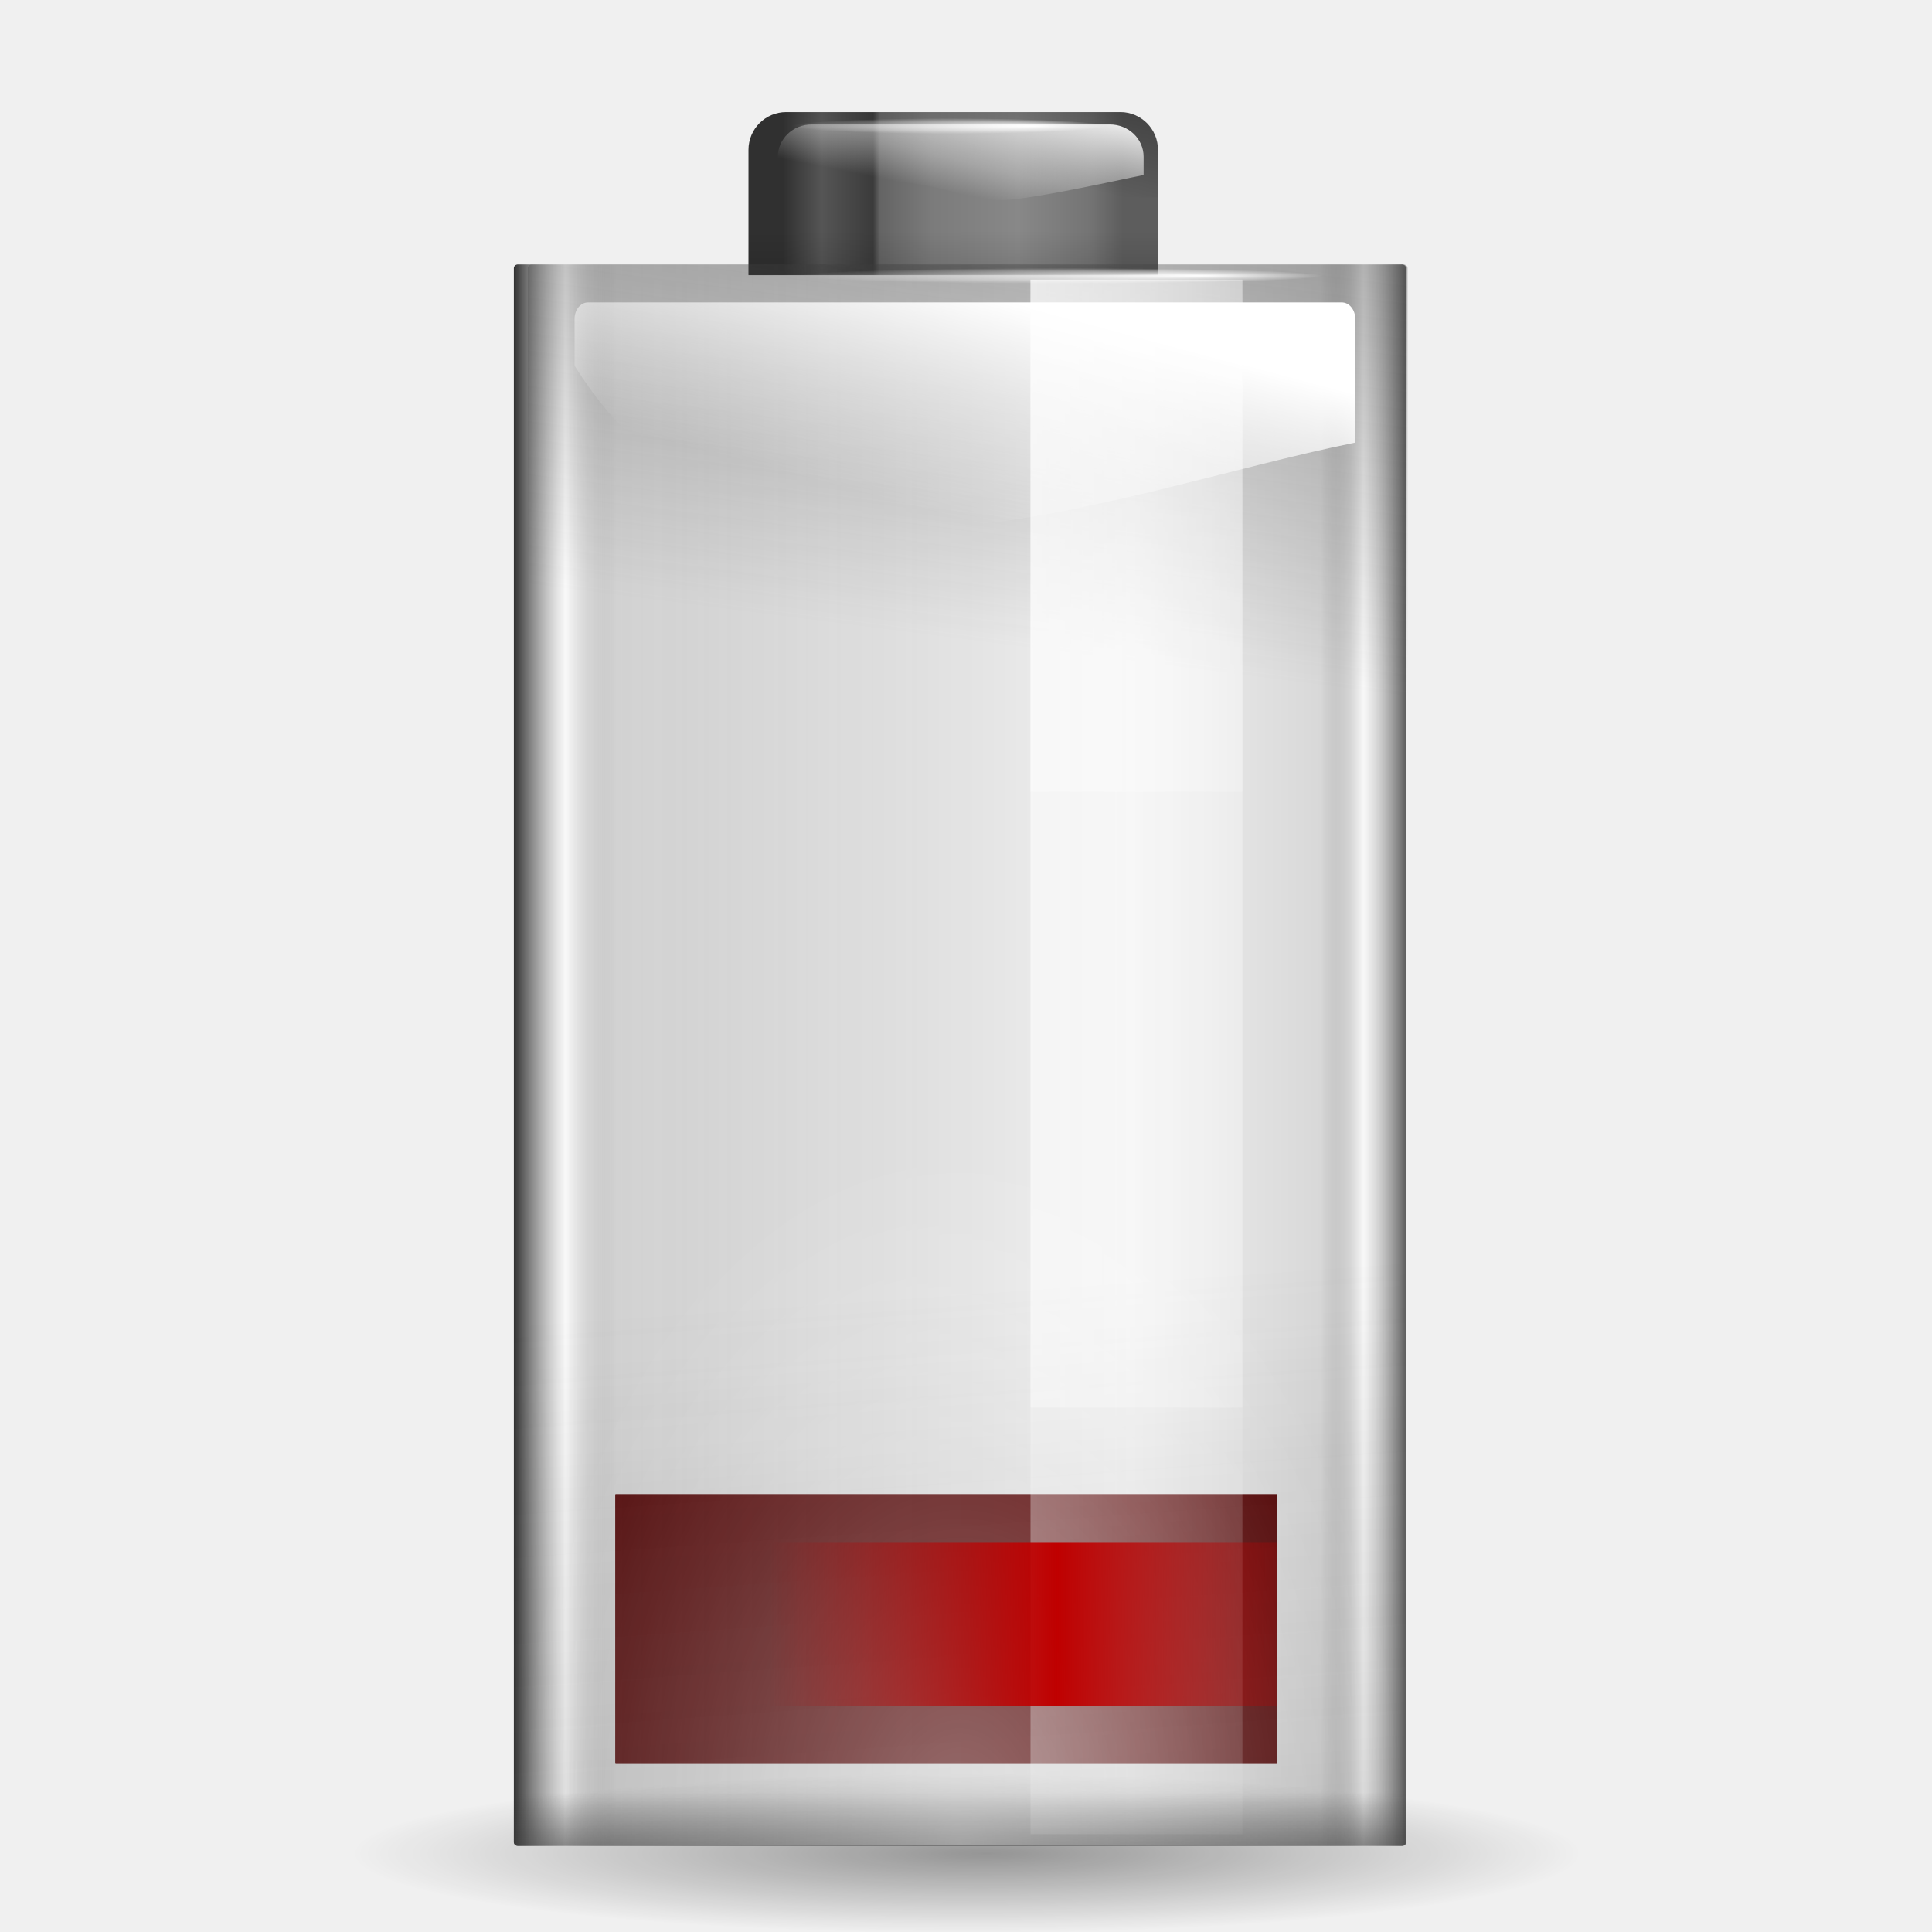
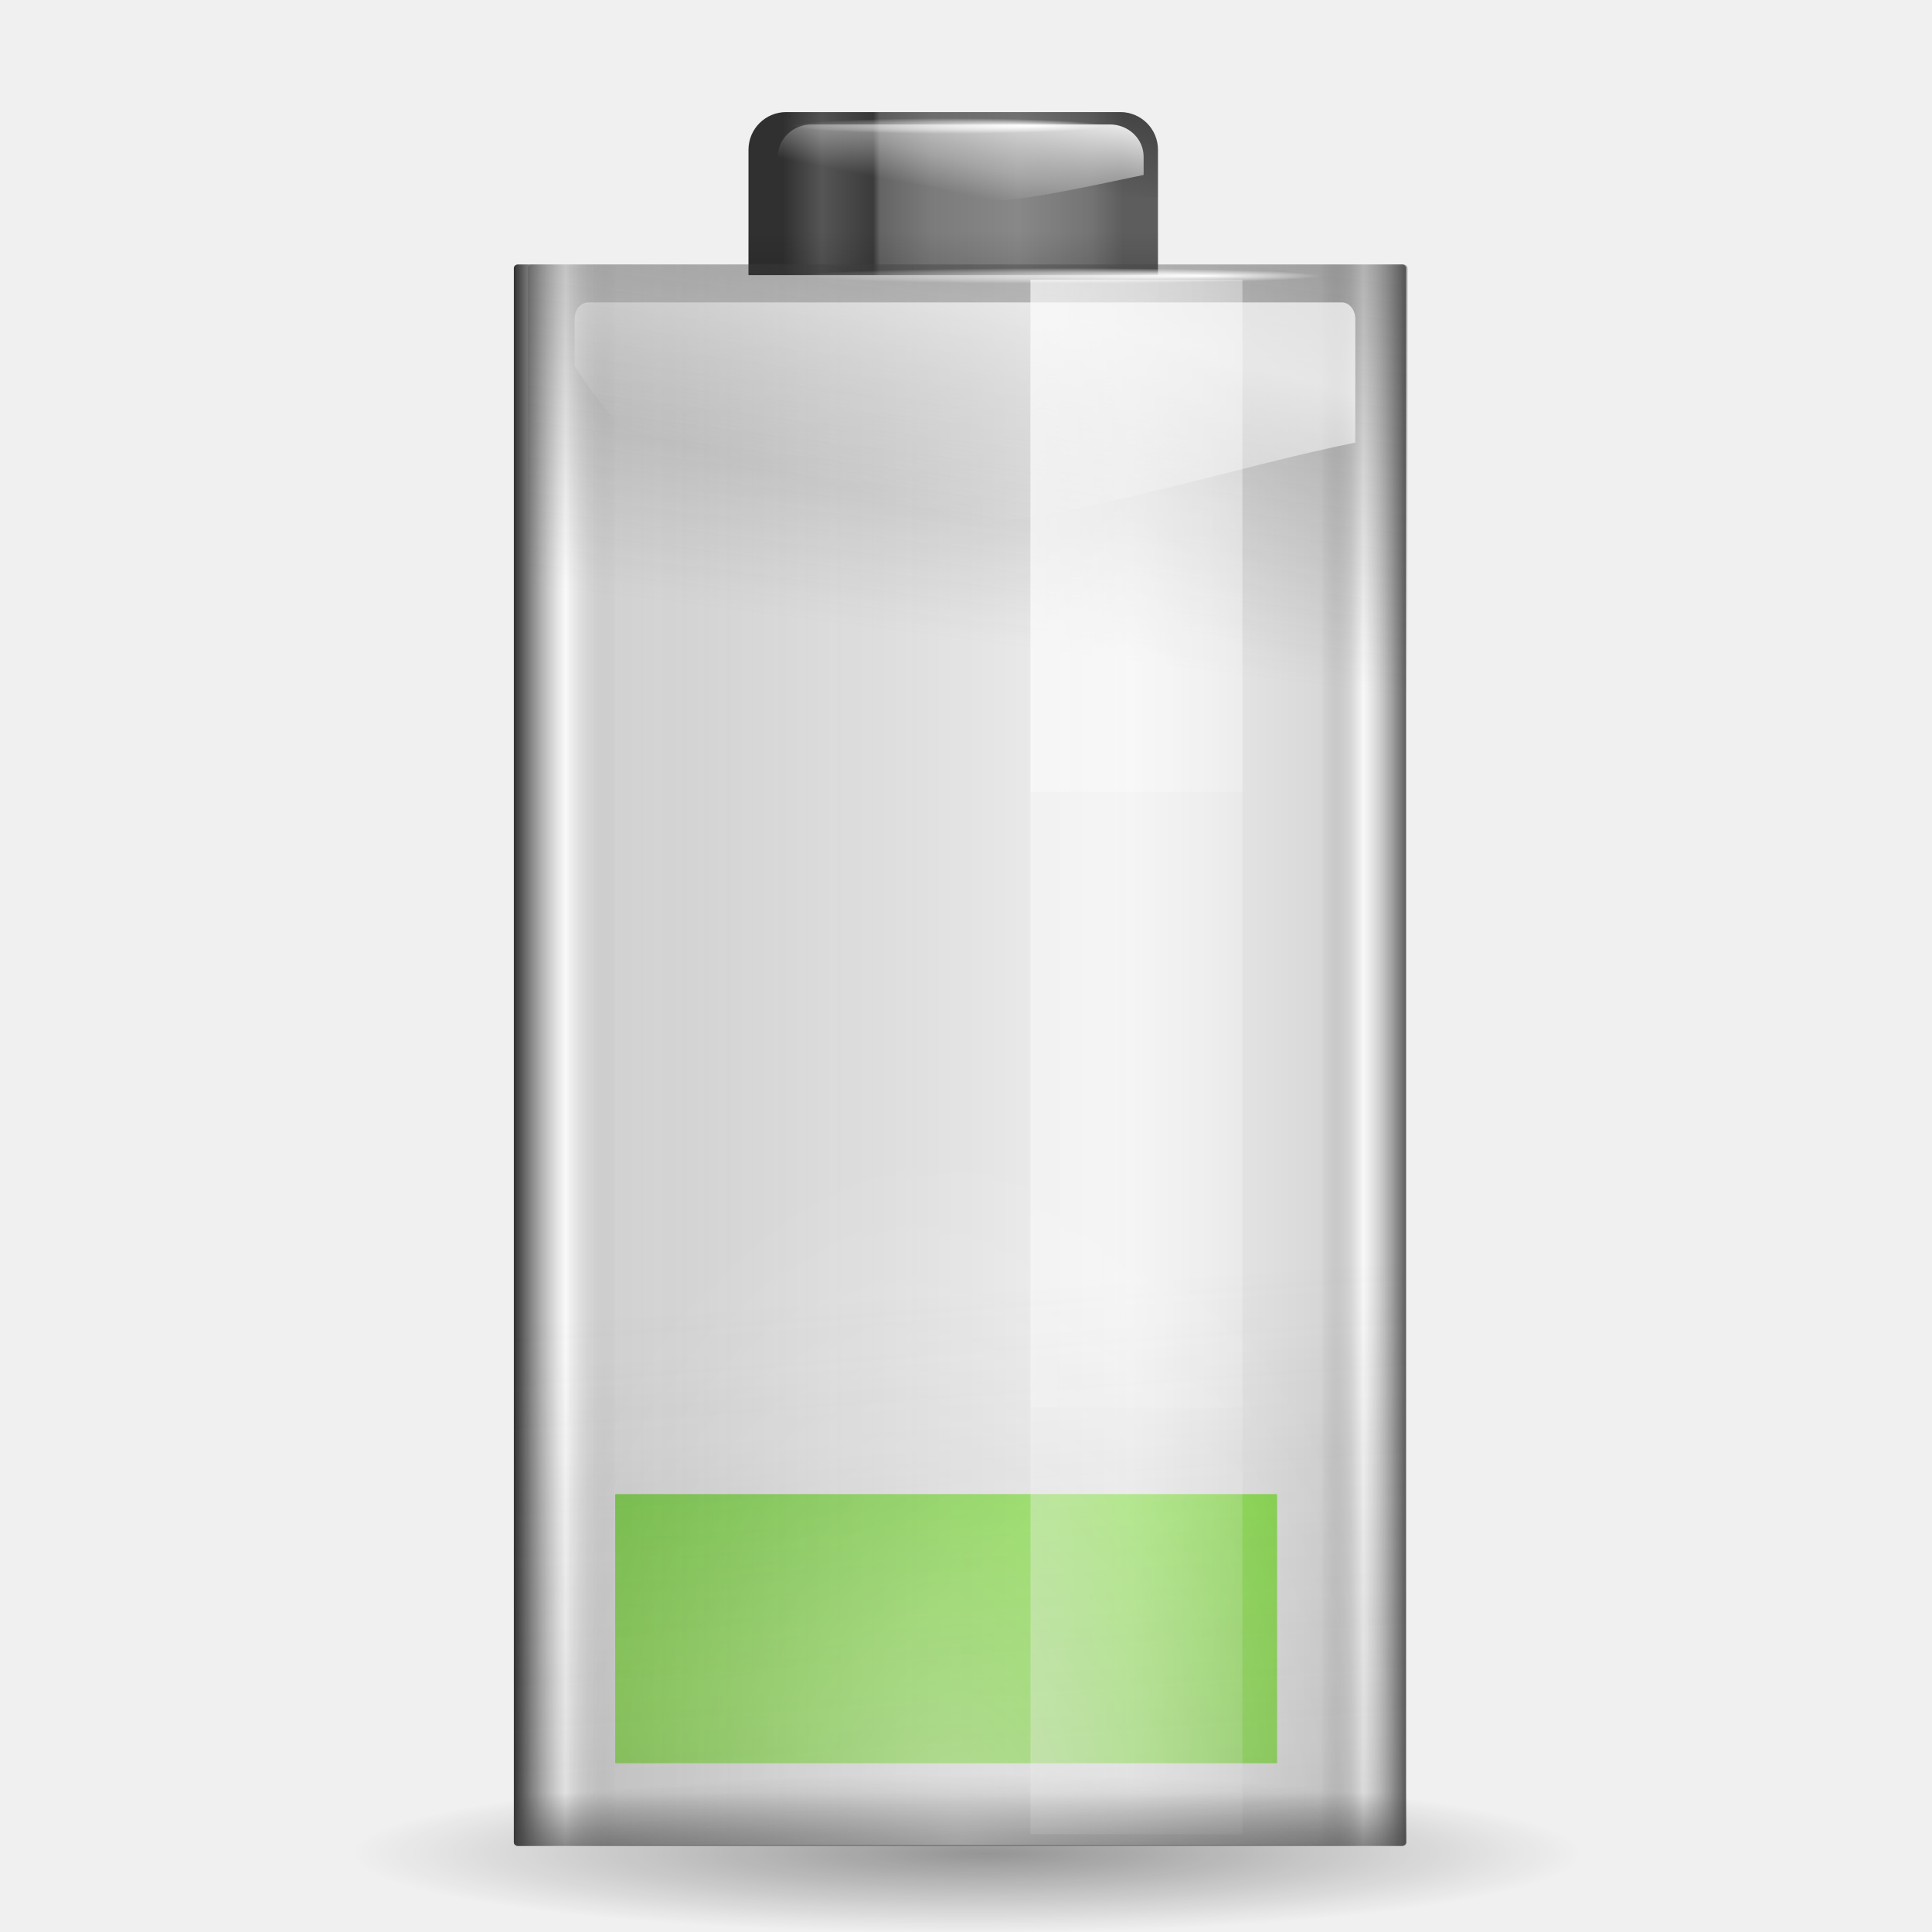
<svg xmlns="http://www.w3.org/2000/svg" xmlns:xlink="http://www.w3.org/1999/xlink" width="128" height="128" id="svg1307" version="1.0">
  <defs id="defs1309">
-     <linearGradient id="linearGradient2845">
-       <stop style="stop-color:#bf0000;stop-opacity:1;" offset="0" id="stop2847" />
-       <stop id="stop2853" offset="0.5" style="stop-color:#bf0000;stop-opacity:0;" />
-       <stop style="stop-color:#bf0000;stop-opacity:0;" offset="1" id="stop2849" />
-     </linearGradient>
+     <radialGradient id="XMLID_15_" cx="538.773" cy="651.104" r="126.023" gradientTransform="translate(-484,-674)" gradientUnits="userSpaceOnUse">
+       <stop offset="0" style="stop-color:#CCEAAC" id="stop137" />
+       <stop offset="0.539" style="stop-color:#3BA42A" id="stop139" />
+       <stop offset="1" style="stop-color:#91E851" id="stop141" />
+     </radialGradient>
+     <radialGradient xlink:href="#XMLID_15_" id="radialGradient2403" gradientUnits="userSpaceOnUse" gradientTransform="matrix(-4.104268,3.657634e-2,-8.113798e-2,-9.104575,158.6129,88.78717)" cx="-2.122" cy="14.219" fx="-2.122" fy="14.219" r="20.362" />
    <linearGradient id="linearGradient3846">
      <stop style="stop-color:#590000;stop-opacity:1;" offset="0" id="stop3848" />
      <stop style="stop-color:#590000;stop-opacity:0;" offset="1" id="stop3850" />
    </linearGradient>
    <linearGradient id="linearGradient3832">
      <stop style="stop-color:white;stop-opacity:1;" offset="0" id="stop3834" />
      <stop style="stop-color:white;stop-opacity:0;" offset="1" id="stop3836" />
    </linearGradient>
    <linearGradient id="linearGradient3822">
      <stop style="stop-color:white;stop-opacity:1;" offset="0" id="stop3824" />
      <stop style="stop-color:white;stop-opacity:0;" offset="1" id="stop3826" />
    </linearGradient>
    <linearGradient id="linearGradient2895">
      <stop style="stop-color:white;stop-opacity:1;" offset="0" id="stop2897" />
      <stop style="stop-color:white;stop-opacity:0;" offset="1" id="stop2899" />
    </linearGradient>
    <linearGradient id="linearGradient2877">
      <stop style="stop-color:#390000;stop-opacity:1;" offset="0" id="stop2879" />
      <stop style="stop-color:#970000;stop-opacity:0;" offset="1" id="stop2881" />
    </linearGradient>
    <linearGradient id="linearGradient3164">
      <stop style="stop-color:white;stop-opacity:1;" offset="0" id="stop3166" />
      <stop style="stop-color:white;stop-opacity:0;" offset="1" id="stop3168" />
    </linearGradient>
    <linearGradient id="linearGradient3140">
      <stop style="stop-color:white;stop-opacity:1;" offset="0" id="stop3142" />
      <stop style="stop-color:white;stop-opacity:0;" offset="1" id="stop3144" />
    </linearGradient>
    <linearGradient xlink:href="#linearGradient2874" id="linearGradient3011" gradientUnits="userSpaceOnUse" gradientTransform="matrix(1.085374,0,0,0.865765,14.49566,-132.0539)" x1="43.919" y1="7.845" x2="43.919" y2="15.315" />
    <linearGradient xlink:href="#linearGradient2874" id="linearGradient3014" gradientUnits="userSpaceOnUse" gradientTransform="matrix(1.083993,0,0,0.84067,14.52057,-131.7705)" x1="63.949" y1="-163.65" x2="43.919" y2="54.97" />
    <linearGradient xlink:href="#linearGradient2916" id="linearGradient3017" gradientUnits="userSpaceOnUse" gradientTransform="matrix(0.545256,0,0,0.962358,47.01045,6.672295)" x1="38.875" y1="67.528" x2="90.41" y2="67.528" />
    <linearGradient xlink:href="#linearGradient2874" id="linearGradient3020" gradientUnits="userSpaceOnUse" gradientTransform="matrix(1.069646,0,0,0.962358,15.70483,6.672295)" x1="69.079" y1="1.013" x2="63.575" y2="39.77" />
    <linearGradient xlink:href="#linearGradient2858" id="linearGradient3023" gradientUnits="userSpaceOnUse" gradientTransform="matrix(1.084878,0,0,0.961444,14.50461,6.682619)" x1="18.011" y1="65.76" x2="72.499" y2="65.76" />
    <linearGradient xlink:href="#linearGradient3082" id="linearGradient3096" gradientUnits="userSpaceOnUse" x1="5.657" y1="6.085" x2="5.657" y2="1.464" gradientTransform="matrix(5.390888,0,0,5.390888,44.1978,7.426068)" />
    <linearGradient xlink:href="#linearGradient3082" id="linearGradient3092" gradientUnits="userSpaceOnUse" x1="6.452" y1="-2.802" x2="5.559" y2="1.049" gradientTransform="matrix(5.390888,0,0,5.390888,44.1978,7.426068)" />
    <linearGradient id="linearGradient3082">
      <stop style="stop-color:black;stop-opacity:1;" offset="0" id="stop3084" />
      <stop style="stop-color:black;stop-opacity:0;" offset="1" id="stop3086" />
    </linearGradient>
    <linearGradient id="linearGradient3041">
      <stop id="stop3043" offset="0" style="stop-color:#303030;stop-opacity:1;" />
      <stop style="stop-color:#555;stop-opacity:1;" offset="0.115" id="stop3045" />
      <stop id="stop3053" offset="0.266" style="stop-color:#3b3b3b;stop-opacity:1;" />
      <stop style="stop-color:#646464;stop-opacity:1;" offset="0.286" id="stop3057" />
      <stop style="stop-color:#7b7b7b;stop-opacity:1;" offset="0.437" id="stop3055" />
      <stop style="stop-color:#888;stop-opacity:1;" offset="0.692" id="stop3047" />
      <stop id="stop3049" offset="0.904" style="stop-color:#747474;stop-opacity:1;" />
      <stop id="stop3051" offset="1" style="stop-color:#5d5d5d;stop-opacity:1;" />
    </linearGradient>
    <linearGradient xlink:href="#linearGradient3041" id="linearGradient3077" x1="1.423" y1="1.023" x2="5.596" y2="1.023" gradientUnits="userSpaceOnUse" gradientTransform="matrix(5.390888,0,0,5.390888,44.1978,7.426068)" />
    <linearGradient id="linearGradient2916">
      <stop style="stop-color:white;stop-opacity:1;" offset="0" id="stop2918" />
      <stop style="stop-color:white;stop-opacity:0;" offset="1" id="stop2920" />
    </linearGradient>
    <linearGradient id="linearGradient2874">
      <stop style="stop-color:#414141;stop-opacity:1;" offset="0" id="stop2876" />
      <stop style="stop-color:#414141;stop-opacity:0;" offset="1" id="stop2878" />
    </linearGradient>
    <linearGradient id="linearGradient2858">
      <stop style="stop-color:#303030;stop-opacity:1;" offset="0" id="stop2860" />
      <stop id="stop2863" offset="0.058" style="stop-color:white;stop-opacity:0.592;" />
      <stop id="stop2868" offset="0.115" style="stop-color:#4b4b4b;stop-opacity:0.184;" />
      <stop id="stop2866" offset="0.692" style="stop-color:black;stop-opacity:0;" />
      <stop style="stop-color:black;stop-opacity:0.097;" offset="0.904" id="stop2870" />
      <stop id="stop2867" offset="0.952" style="stop-color:white;stop-opacity:0.545;" />
      <stop style="stop-color:#5d5d5d;stop-opacity:1;" offset="1" id="stop2862" />
    </linearGradient>
    <linearGradient id="linearGradient3291">
      <stop style="stop-color:#000000;stop-opacity:1;" offset="0" id="stop3293" />
      <stop style="stop-color:#000000;stop-opacity:0;" offset="1" id="stop3295" />
    </linearGradient>
    <radialGradient xlink:href="#linearGradient3291" id="radialGradient3297" cx="63.912" cy="115.709" fx="66.023" fy="115.709" r="63.912" gradientTransform="matrix(1,0,0,0.197802,0,92.82166)" gradientUnits="userSpaceOnUse" />
    <radialGradient xlink:href="#linearGradient3140" id="radialGradient3146" cx="68" cy="-117.346" fx="68" fy="-117.346" r="28" gradientTransform="matrix(1.055718,0,0,1.666364,-8.184659,73.26644)" gradientUnits="userSpaceOnUse" />
    <linearGradient xlink:href="#linearGradient3164" id="linearGradient3170" x1="73.511" y1="1" x2="73.511" y2="5.755" gradientUnits="userSpaceOnUse" gradientTransform="matrix(0.672581,0,0,1.903227,22.30711,6.096774)" />
    <linearGradient xlink:href="#linearGradient2895" id="linearGradient2909" gradientUnits="userSpaceOnUse" x1="11.543" y1="3.438" x2="10.883" y2="5.901" gradientTransform="scale(5.82831,5.82831)" />
    <linearGradient xlink:href="#linearGradient2916" id="linearGradient2915" gradientUnits="userSpaceOnUse" gradientTransform="matrix(0.545256,0,0,1.808891,47.01045,-3.756896)" x1="38.875" y1="67.528" x2="90.41" y2="67.528" />
    <linearGradient xlink:href="#linearGradient2916" id="linearGradient3820" gradientUnits="userSpaceOnUse" gradientTransform="matrix(0.545256,0,0,0.821275,47.01045,8.410494)" x1="38.875" y1="67.528" x2="90.41" y2="67.528" />
    <linearGradient xlink:href="#linearGradient3822" id="linearGradient3828" x1="11.434" y1="1.029" x2="11.175" y2="2.279" gradientUnits="userSpaceOnUse" gradientTransform="matrix(6.07834,0,0,5.82831,-2.210864,0)" />
    <radialGradient xlink:href="#linearGradient3832" id="radialGradient3838" cx="12.308" cy="3.041" fx="13.945" fy="3.041" r="2.983" gradientTransform="matrix(1,0,0,2.962963e-2,0,2.950605)" gradientUnits="userSpaceOnUse" />
    <radialGradient xlink:href="#linearGradient3832" id="radialGradient3842" gradientUnits="userSpaceOnUse" gradientTransform="matrix(1,0,0,2.962963e-2,0,2.950605)" cx="12.308" cy="3.041" fx="13.945" fy="3.041" r="2.983" />
    <linearGradient xlink:href="#linearGradient3846" id="linearGradient3852" x1="10.074" y1="18.5" x2="13.351" y2="18.5" gradientUnits="userSpaceOnUse" spreadMethod="reflect" />
-     <linearGradient xlink:href="#linearGradient2845" id="linearGradient2851" x1="-70.026" y1="-107.901" x2="-31.896" y2="-107.901" gradientUnits="userSpaceOnUse" spreadMethod="reflect" gradientTransform="matrix(1,0,0,0.607494,0,-42.03426)" />
+     <radialGradient xlink:href="#XMLID_15_" id="radialGradient3375" gradientUnits="userSpaceOnUse" gradientTransform="matrix(3.00044,-9.674925e-2,0.251047,7.785602,-41.57607,-231.3791)" cx="-2.843" cy="37.239" fx="-2.843" fy="37.239" r="21.926" />
  </defs>
  <g id="layer1">
    <rect style="opacity:0;fill:#590000;fill-opacity:1;fill-rule:nonzero;stroke:none;stroke-width:0.595;stroke-linecap:round;stroke-linejoin:round;stroke-miterlimit:4;stroke-dasharray:none;stroke-dashoffset:4;stroke-opacity:1" id="rect2869" width="128.166" height="128.166" x="0" y="-4.5116963e-07" ry="0.017" rx="0.017" />
    <path id="path2276" d="M 50.893,3.281 L 50.893,0.487 L 50.893,3.281 z " style="fill:white;fill-opacity:0.757;fill-rule:nonzero;stroke:none;stroke-width:0.5;stroke-linecap:round;stroke-linejoin:round;stroke-miterlimit:4;stroke-dasharray:none;stroke-dashoffset:4;stroke-opacity:1" />
    <path style="opacity:0.381;fill:url(#radialGradient3297);fill-opacity:1;fill-rule:nonzero;stroke:none;stroke-width:0;stroke-linecap:round;stroke-linejoin:round;stroke-miterlimit:4;stroke-dasharray:none;stroke-dashoffset:4;stroke-opacity:1" id="path3289" d="M 127.824 115.709 A 63.912 12.642 0 1 1  0,115.709 A 63.912 12.642 0 1 1  127.824 115.709 z" transform="matrix(0.637727,0,0,0.417459,23.29065,74.4977)" />
    <path style="fill:url(#linearGradient3077);fill-opacity:1;fill-rule:nonzero;stroke:none;stroke-width:0.04;stroke-linecap:round;stroke-linejoin:round;stroke-miterlimit:4;stroke-dashoffset:4;stroke-opacity:1" d="M 52.09,7.426 L 74.217,7.426 C 75.603,7.426 76.718,8.542 76.718,9.928 L 76.718,18.231 L 49.589,18.231 L 49.589,9.928 C 49.589,8.542 50.704,7.426 52.09,7.426 z " id="rect3069" />
    <path style="fill:url(#linearGradient3092);fill-opacity:1;fill-rule:nonzero;stroke:none;stroke-width:0.04;stroke-linecap:round;stroke-linejoin:round;stroke-miterlimit:4;stroke-dashoffset:4;stroke-opacity:1" d="M 52.09,7.426 L 74.217,7.426 C 75.603,7.426 76.718,8.542 76.718,9.928 L 76.718,13.078 L 49.589,13.078 L 49.589,9.928 C 49.589,8.542 50.704,7.426 52.09,7.426 z " id="path3090" />
    <path id="path3080" d="M 53.77,8.246 L 73.534,8.246 C 74.771,8.246 75.768,9.201 75.768,10.388 L 75.768,11.591 C 58.516,15.269 70.56,11.848 51.536,11.591 L 51.536,10.388 C 51.536,9.201 52.532,8.246 53.77,8.246 z " style="fill:url(#linearGradient3828);fill-opacity:1;fill-rule:nonzero;stroke:none;stroke-width:0.04;stroke-linecap:round;stroke-linejoin:round;stroke-miterlimit:4;stroke-dashoffset:4;stroke-opacity:1" />
    <path id="path3094" d="M 76.718,15.319 L 76.718,18.183 L 49.589,18.183 L 49.589,15.319 L 76.718,15.319 z " style="fill:url(#linearGradient3096);fill-opacity:1;fill-rule:nonzero;stroke:none;stroke-width:0.04;stroke-linecap:round;stroke-linejoin:round;stroke-miterlimit:4;stroke-dashoffset:4;stroke-opacity:1" />
-     <rect style="opacity:1;fill:#590000;fill-opacity:1;fill-rule:nonzero;stroke:none;stroke-width:0.595;stroke-linecap:round;stroke-linejoin:round;stroke-miterlimit:4;stroke-dasharray:none;stroke-dashoffset:4;stroke-opacity:1" id="rect2871" width="43.852" height="17.832" x="-84.611" y="-116.817" ry="0.041" transform="scale(-1,-1)" rx="0.041" />
+     <rect style="fill:url(#radialGradient3375);fill-opacity:1;fill-rule:nonzero;stroke:none;stroke-width:0.595;stroke-linecap:round;stroke-linejoin:round;stroke-miterlimit:4;stroke-dasharray:none;stroke-dashoffset:4;stroke-opacity:1" id="rect2871" width="43.852" height="17.832" x="-84.611" y="-116.817" ry="0.041" transform="scale(-1,-1)" rx="0.041" />
    <rect style="fill:url(#linearGradient3023);fill-opacity:1;fill-rule:nonzero;stroke:none;stroke-width:0.04;stroke-linecap:round;stroke-linejoin:round;stroke-miterlimit:4;stroke-dasharray:none;stroke-dashoffset:4;stroke-opacity:1" id="rect1969" width="59.113" height="104.775" x="34.044" y="17.52" rx="0.274" ry="0.245" />
    <rect ry="0.246" rx="0.275" y="17.52" x="34.97" height="37.079" width="58.283" id="rect2872" style="opacity:0.51;fill:url(#linearGradient3020);fill-opacity:1;fill-rule:nonzero;stroke:none;stroke-width:0.04;stroke-linecap:round;stroke-linejoin:round;stroke-miterlimit:4;stroke-dasharray:none;stroke-dashoffset:4;stroke-opacity:1" />
    <rect style="opacity:0.352;fill:url(#linearGradient3017);fill-opacity:1;fill-rule:nonzero;stroke:none;stroke-width:0.04;stroke-linecap:round;stroke-linejoin:round;stroke-miterlimit:4;stroke-dasharray:none;stroke-dashoffset:4;stroke-opacity:1" id="rect2914" width="14.04" height="102.988" x="68.274" y="18.528" rx="0" ry="0" />
    <rect style="opacity:0.87;fill:url(#linearGradient3014);fill-opacity:1;fill-rule:nonzero;stroke:none;stroke-width:0.04;stroke-linecap:round;stroke-linejoin:round;stroke-miterlimit:4;stroke-dasharray:none;stroke-dashoffset:4;stroke-opacity:1" id="rect2882" width="59.065" height="59.797" x="34.044" y="-122.295" rx="0.26" ry="0.241" transform="scale(1,-1)" />
    <rect transform="scale(1,-1)" ry="0.24" rx="0.26" y="-122.295" x="34.044" height="61.583" width="59.14" id="rect2886" style="opacity:1;fill:url(#linearGradient3011);fill-opacity:1;fill-rule:nonzero;stroke:none;stroke-width:0.04;stroke-linecap:round;stroke-linejoin:round;stroke-miterlimit:4;stroke-dasharray:none;stroke-dashoffset:4;stroke-opacity:1" />
    <rect style="opacity:0.41;fill:url(#radialGradient3146);fill-opacity:1;fill-rule:nonzero;stroke:none;stroke-width:0.04;stroke-linecap:round;stroke-linejoin:round;stroke-miterlimit:4;stroke-dasharray:none;stroke-dashoffset:4;stroke-opacity:1" id="rect3136" width="59.12" height="61.287" x="34.044" y="-122.249" rx="0.262" ry="0.243" transform="scale(1,-1)" />
-     <path style="opacity:1;fill:url(#linearGradient2909);fill-opacity:1;fill-rule:nonzero;stroke:none;stroke-width:0.04;stroke-linecap:round;stroke-linejoin:round;stroke-miterlimit:4;stroke-dasharray:none;stroke-dashoffset:4;stroke-opacity:1" d="M 38.977,20.035 C 38.422,20.035 38.066,20.573 38.066,21.128 L 38.066,24.224 C 49.67,42.88 73.463,32.604 89.792,29.324 L 89.792,21.128 C 89.792,20.573 89.437,20.035 88.882,20.035 L 38.977,20.035 z " id="rect2885" />
+     <path style="opacity:0.68;fill:url(#linearGradient2909);fill-opacity:1;fill-rule:nonzero;stroke:none;stroke-width:0.04;stroke-linecap:round;stroke-linejoin:round;stroke-miterlimit:4;stroke-dasharray:none;stroke-dashoffset:4;stroke-opacity:1" d="M 38.977,20.035 C 38.422,20.035 38.066,20.573 38.066,21.128 L 38.066,24.224 C 49.67,42.88 73.463,32.604 89.792,29.324 L 89.792,21.128 C 89.792,20.573 89.437,20.035 88.882,20.035 L 38.977,20.035 z " id="rect2885" />
    <rect ry="0" rx="0" y="18.528" x="68.274" height="33.926" width="14.04" id="rect2911" style="opacity:0.352;fill:url(#linearGradient3820);fill-opacity:1;fill-rule:nonzero;stroke:none;stroke-width:0.04;stroke-linecap:round;stroke-linejoin:round;stroke-miterlimit:4;stroke-dasharray:none;stroke-dashoffset:4;stroke-opacity:1" />
-     <rect style="opacity:0.352;fill:url(#linearGradient2915);fill-opacity:1;fill-rule:nonzero;stroke:none;stroke-width:0.04;stroke-linecap:round;stroke-linejoin:round;stroke-miterlimit:4;stroke-dasharray:none;stroke-dashoffset:4;stroke-opacity:1" id="rect2913" width="14.04" height="74.724" x="68.274" y="18.528" rx="0" ry="0" />
+     <rect style="opacity:0.15;fill:url(#linearGradient2915);fill-opacity:1;fill-rule:nonzero;stroke:none;stroke-width:0.04;stroke-linecap:round;stroke-linejoin:round;stroke-miterlimit:4;stroke-dasharray:none;stroke-dashoffset:4;stroke-opacity:1" id="rect2913" width="14.04" height="74.724" x="68.274" y="18.528" rx="0" ry="0" />
    <path style="opacity:1;fill:url(#radialGradient3838);fill-opacity:1;fill-rule:nonzero;stroke:none;stroke-width:0.04;stroke-linecap:round;stroke-linejoin:round;stroke-miterlimit:4;stroke-dasharray:none;stroke-dashoffset:4;stroke-opacity:1" id="path3830" d="M 15.291 3.041 A 2.983 0.088 0 1 1  9.325,3.041 A 2.983 0.088 0 1 1  15.291 3.041 z" transform="matrix(5.82831,0,0,5.82831,-1.469448,0.551147)" />
    <path transform="matrix(3.480147,0,0,5.82831,20.0025,-9.375189)" d="M 15.291 3.041 A 2.983 0.088 0 1 1  9.325,3.041 A 2.983 0.088 0 1 1  15.291 3.041 z" id="path3840" style="opacity:1;fill:url(#radialGradient3842);fill-opacity:1;fill-rule:nonzero;stroke:none;stroke-width:0.04;stroke-linecap:round;stroke-linejoin:round;stroke-miterlimit:4;stroke-dasharray:none;stroke-dashoffset:4;stroke-opacity:1" />
-     <rect rx="0.041" transform="scale(-1,-1)" ry="0.025" y="-113" x="-84.611" height="10.833" width="43.852" id="rect1957" style="opacity:1;fill:url(#linearGradient2851);fill-opacity:1;fill-rule:nonzero;stroke:none;stroke-width:0.595;stroke-linecap:round;stroke-linejoin:round;stroke-miterlimit:4;stroke-dasharray:none;stroke-dashoffset:4;stroke-opacity:1" />
+     <rect style="fill:url(#radialGradient2403);fill-opacity:1;fill-rule:nonzero;stroke:none;stroke-width:0.595;stroke-linecap:round;stroke-linejoin:round;stroke-miterlimit:4;stroke-dasharray:none;stroke-dashoffset:4;stroke-opacity:1" id="rect3175" width="40.724" height="15.99" x="185.406" y="94.196" />
  </g>
</svg>
